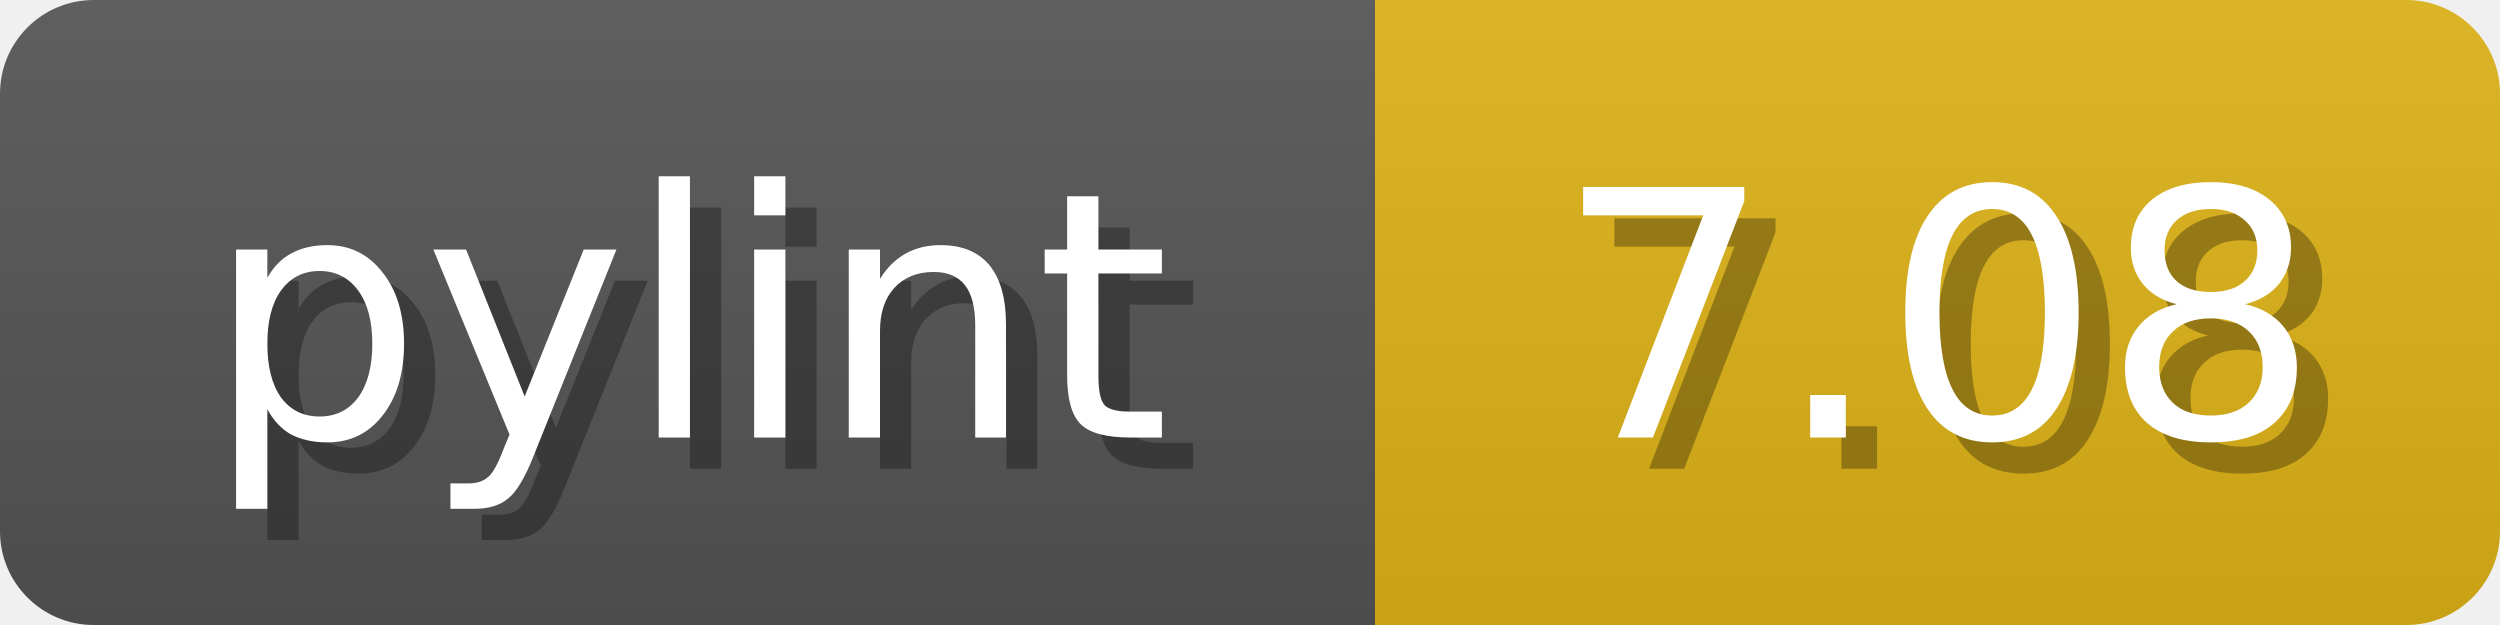
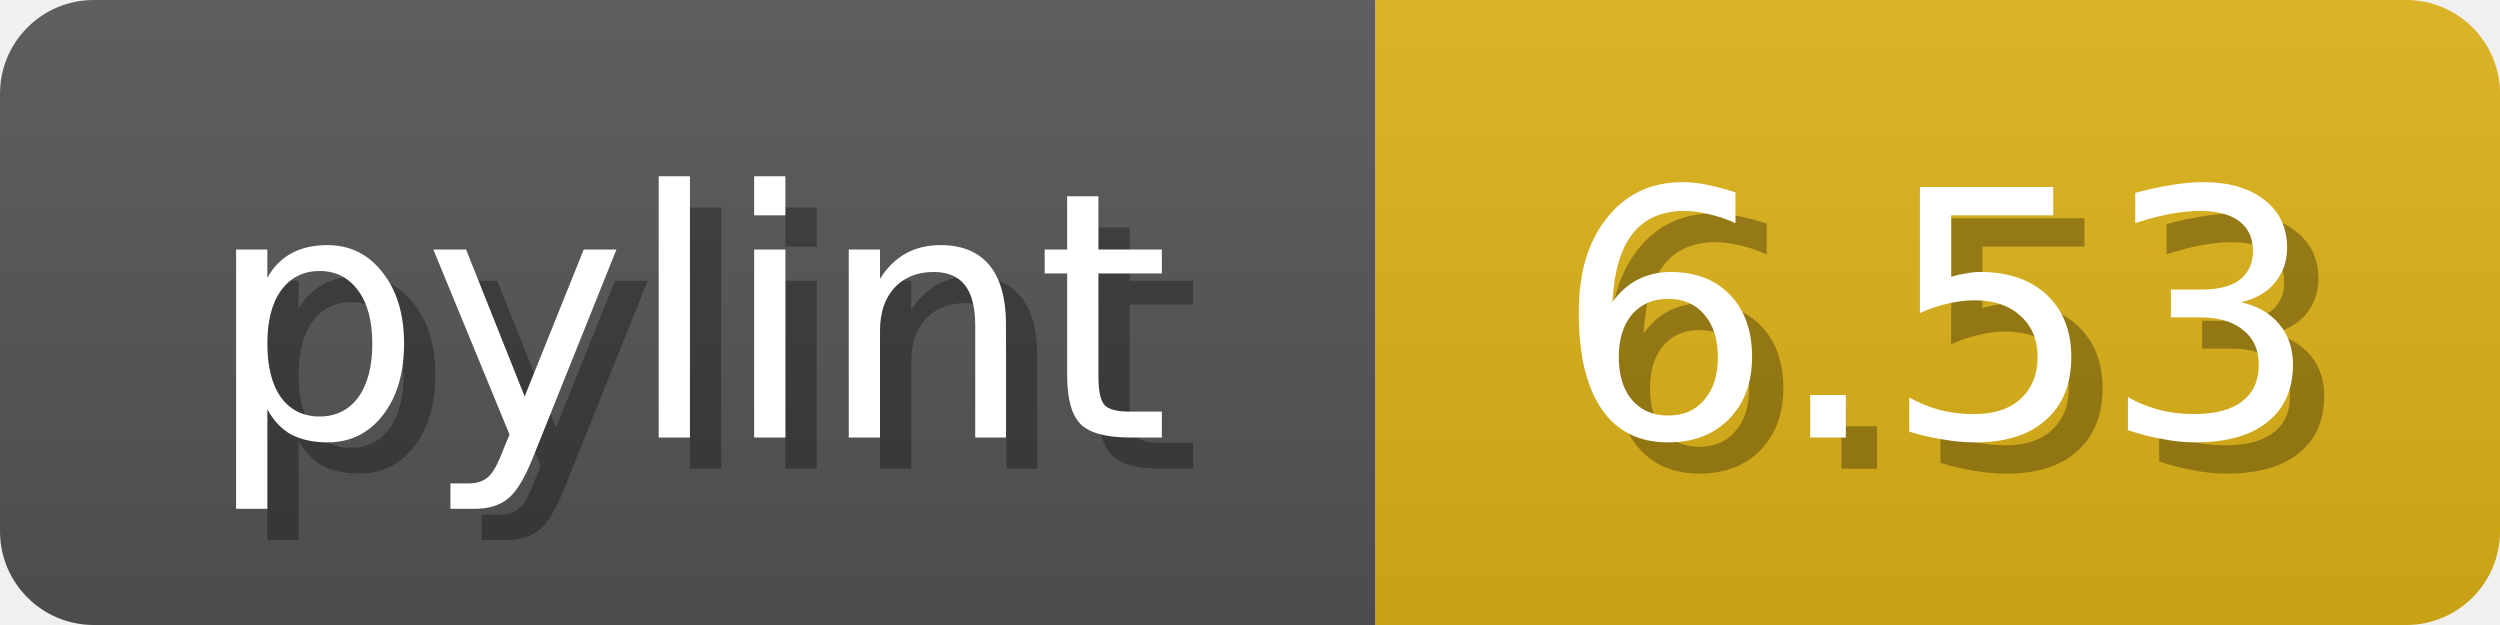
<svg xmlns="http://www.w3.org/2000/svg" width="80" height="20">
  <linearGradient id="b" x2="0" y2="100%">
    <stop offset="0" stop-color="#bbb" stop-opacity=".1" />
    <stop offset="1" stop-opacity=".1" />
  </linearGradient>
  <mask id="anybadge_1">
    <rect width="80" height="20" rx="3" fill="#fff" />
  </mask>
  <g mask="url(#anybadge_1)">
    <path fill="#555" d="M0 0h44v20H0z" />
    <path fill="#dfb317" d="M44 0h36v20H44z" />
    <path fill="url(#b)" d="M0 0h80v20H0z" />
  </g>
  <g fill="#fff" text-anchor="middle" font-family="DejaVu Sans,Verdana,Geneva,sans-serif" font-size="11">
    <text x="23.0" y="15" fill="#010101" fill-opacity=".3">pylint</text>
    <text x="22.0" y="14">pylint</text>
  </g>
  <g fill="#fff" text-anchor="middle" font-family="DejaVu Sans,Verdana,Geneva,sans-serif" font-size="11">
-     <text x="63.0" y="15" fill="#010101" fill-opacity=".3">7.08</text>
-     <text x="62.0" y="14">7.08</text>
+     <text x="63.0" y="15" fill="#010101" fill-opacity=".3">6.53</text>
+     <text x="62.0" y="14">6.53</text>
  </g>
</svg>
